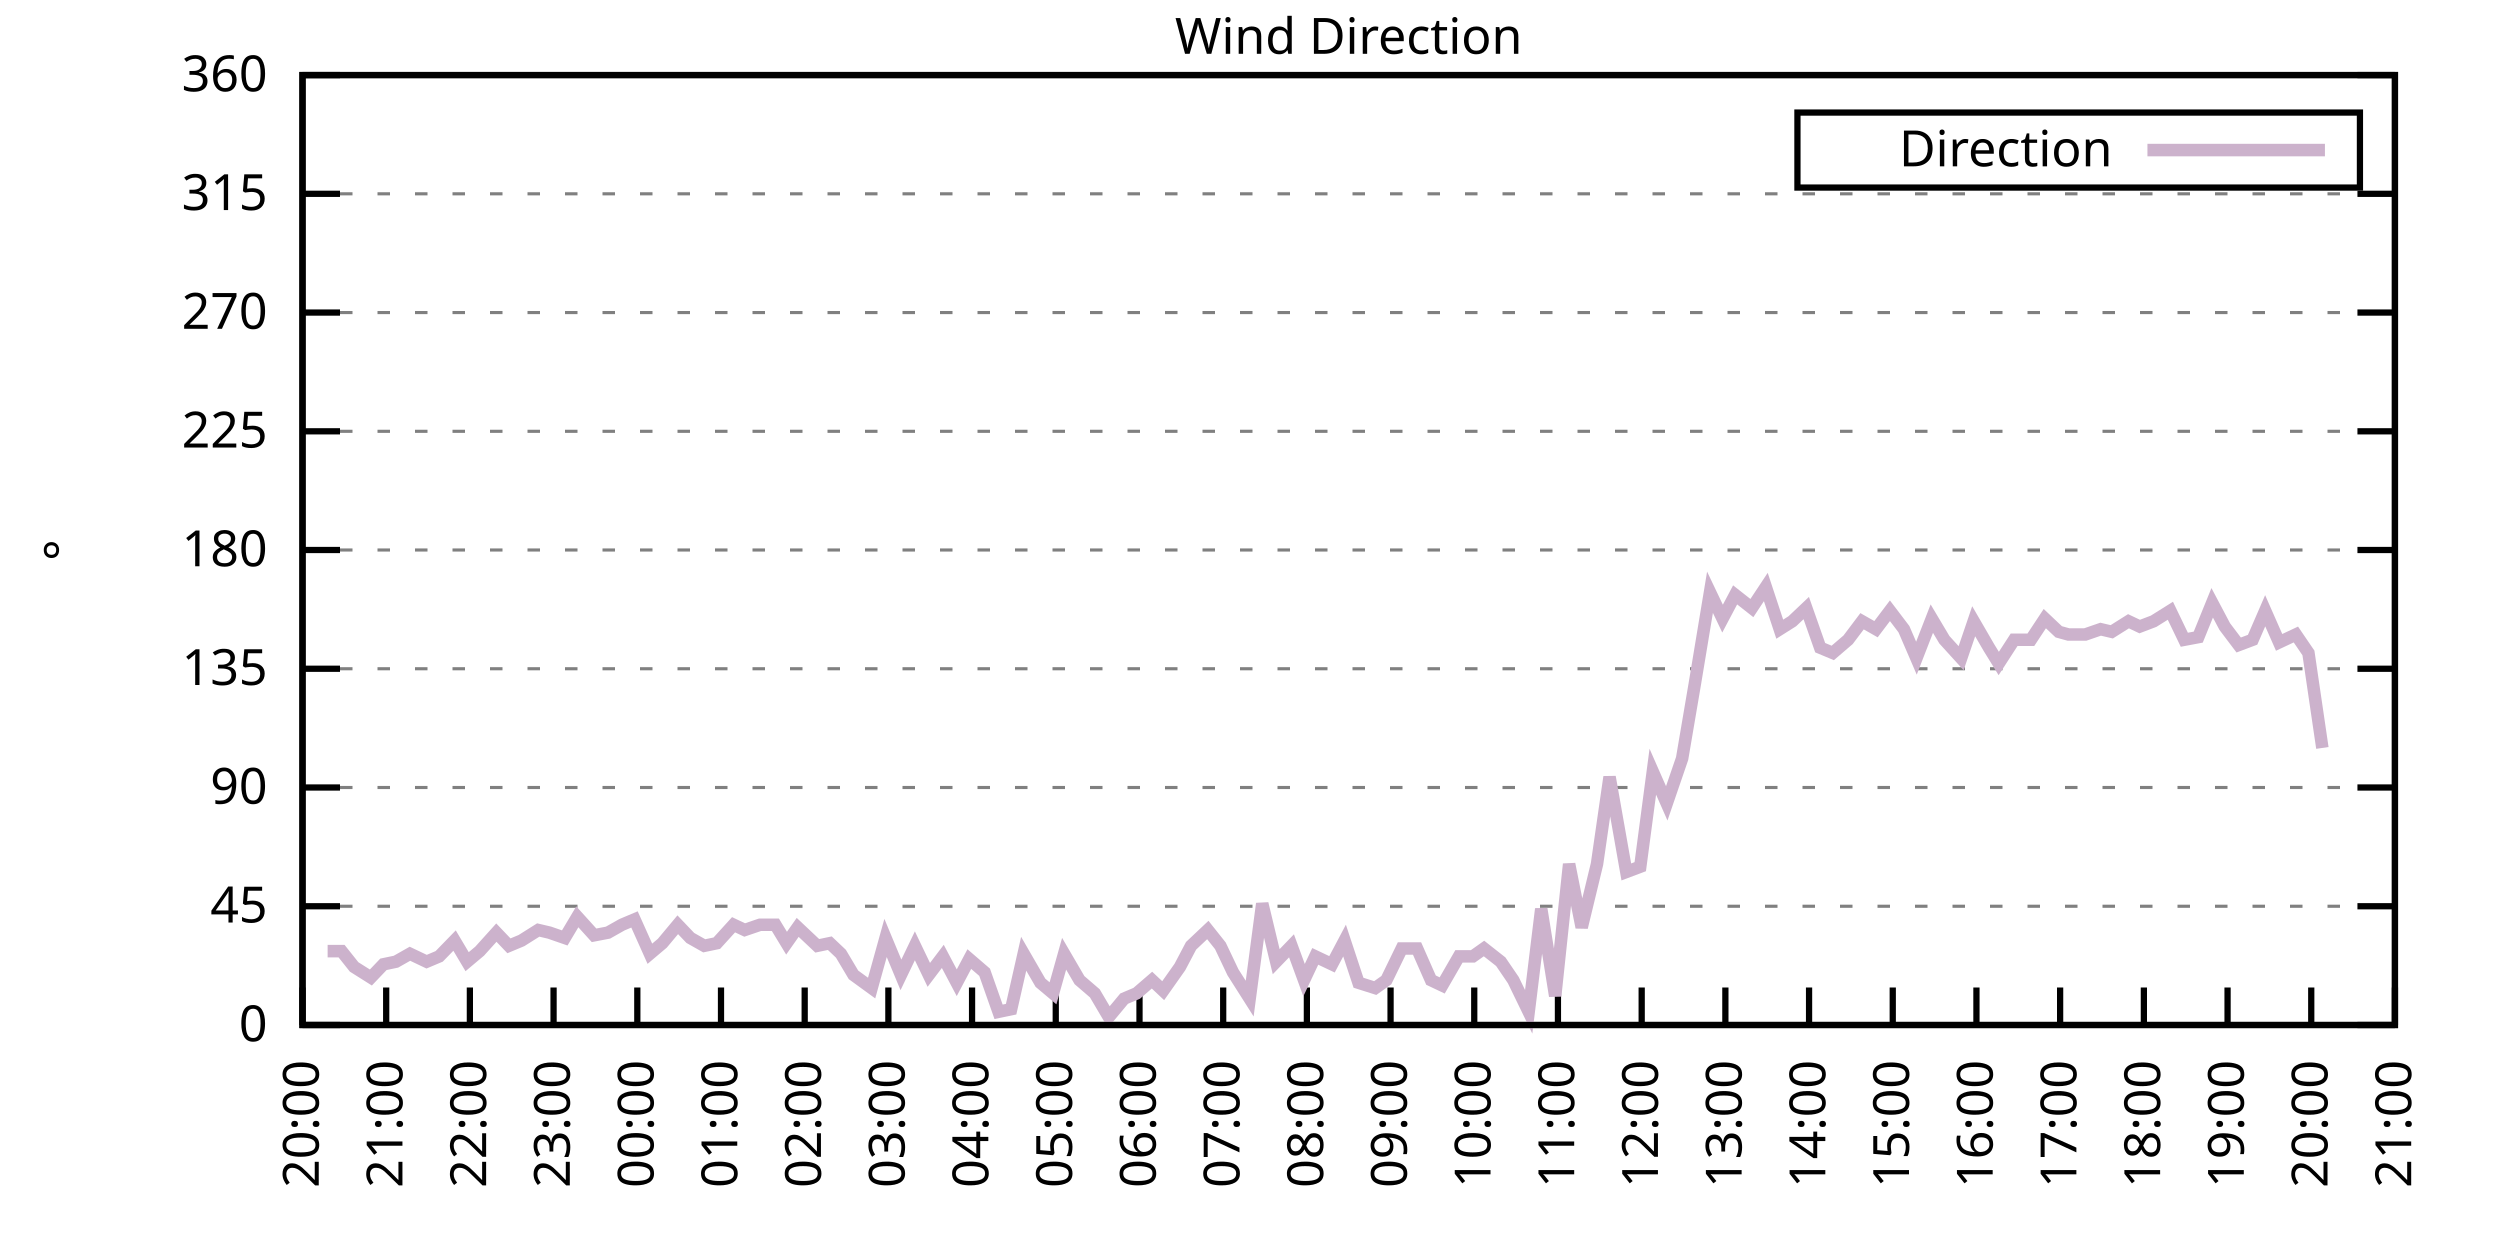
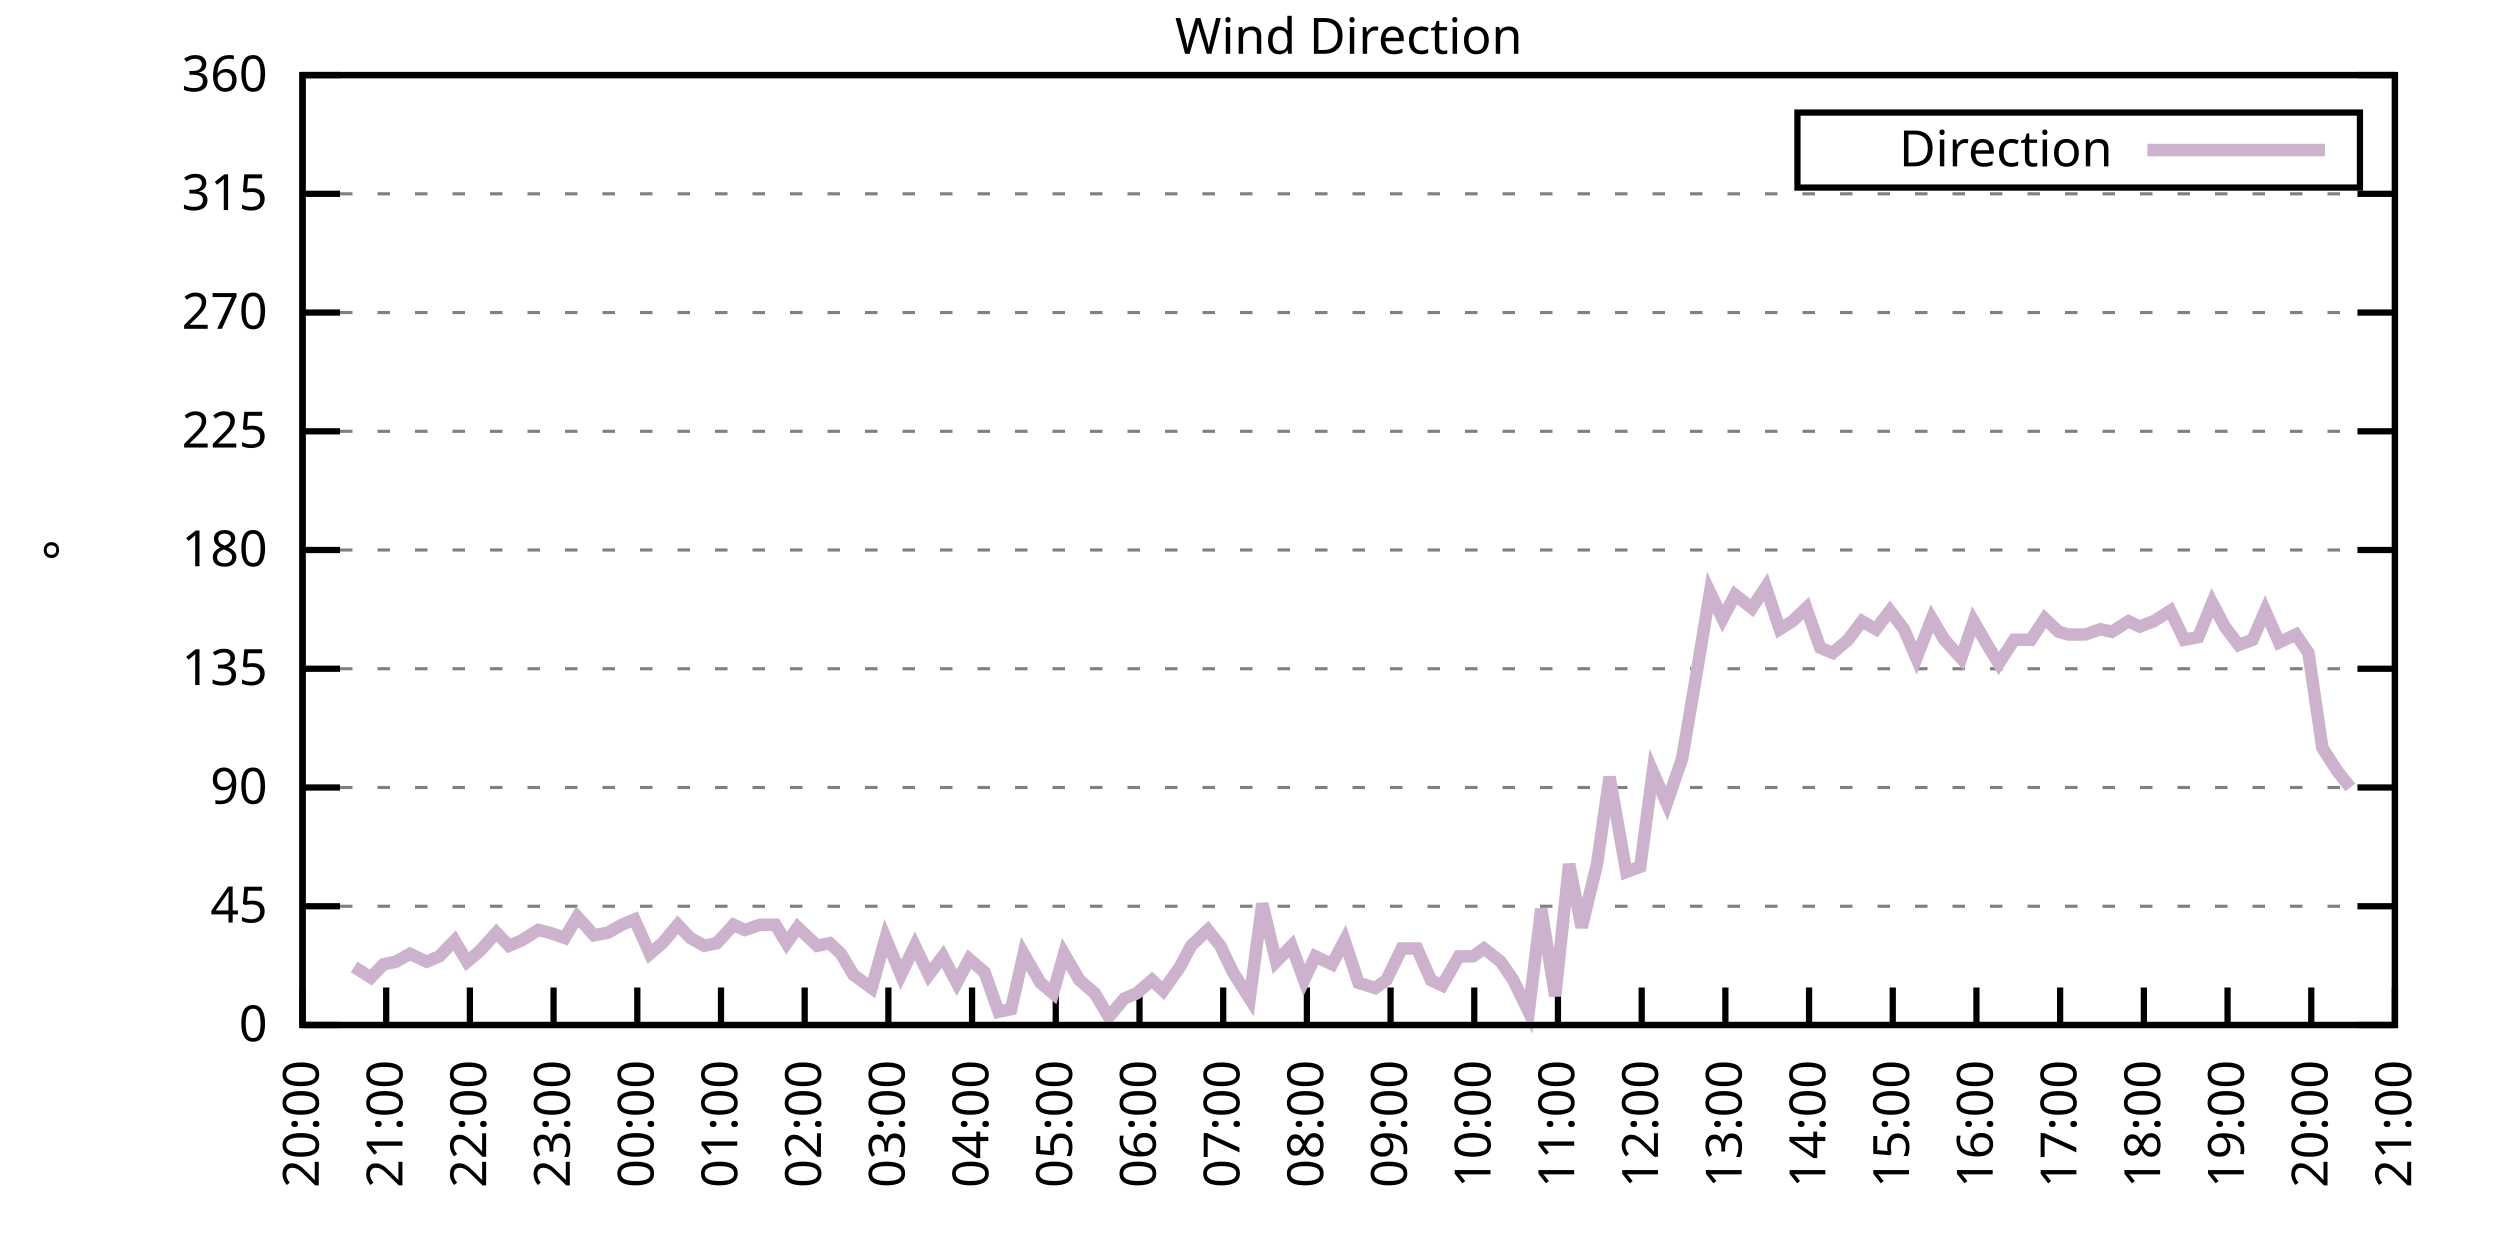
<svg xmlns="http://www.w3.org/2000/svg" xmlns:xlink="http://www.w3.org/1999/xlink" width="400" height="200" viewBox="0 0 400 200">
  <g id="gnuplot_canvas">
    <rect x="0" y="0" width="400" height="200" fill="none" />
    <defs>
      <circle id="gpDot" r="0.5" stroke-width="0.5" stroke="currentColor" />
      <path id="gpPt0" stroke-width="0.333" stroke="currentColor" d="M-1,0 h2 M0,-1 v2" />
      <path id="gpPt1" stroke-width="0.333" stroke="currentColor" d="M-1,-1 L1,1 M1,-1 L-1,1" />
      <path id="gpPt2" stroke-width="0.333" stroke="currentColor" d="M-1,0 L1,0 M0,-1 L0,1 M-1,-1 L1,1 M-1,1 L1,-1" />
      <rect id="gpPt3" stroke-width="0.333" stroke="currentColor" x="-1" y="-1" width="2" height="2" />
      <rect id="gpPt4" stroke-width="0.333" stroke="currentColor" fill="currentColor" x="-1" y="-1" width="2" height="2" />
      <circle id="gpPt5" stroke-width="0.333" stroke="currentColor" cx="0" cy="0" r="1" />
      <use xlink:href="#gpPt5" id="gpPt6" fill="currentColor" stroke="none" />
      <path id="gpPt7" stroke-width="0.333" stroke="currentColor" d="M0,-1.33 L-1.33,0.67 L1.33,0.67 z" />
      <use xlink:href="#gpPt7" id="gpPt8" fill="currentColor" stroke="none" />
      <use xlink:href="#gpPt7" id="gpPt9" stroke="currentColor" transform="rotate(180)" />
      <use xlink:href="#gpPt9" id="gpPt10" fill="currentColor" stroke="none" />
      <use xlink:href="#gpPt3" id="gpPt11" stroke="currentColor" transform="rotate(45)" />
      <use xlink:href="#gpPt11" id="gpPt12" fill="currentColor" stroke="none" />
      <path id="gpPt13" stroke-width="0.333" stroke="currentColor" d="M0,1.330 L1.265,0.411 L0.782,-1.067 L-0.782,-1.076 L-1.265,0.411 z" />
      <use xlink:href="#gpPt13" id="gpPt14" fill="currentColor" stroke="none" />
      <filter id="textbox" filterUnits="objectBoundingBox" x="0" y="0" height="1" width="1">
        <feFlood flood-color="white" flood-opacity="1" result="bgnd" />
        <feComposite in="SourceGraphic" in2="bgnd" operator="atop" />
      </filter>
      <filter id="greybox" filterUnits="objectBoundingBox" x="0" y="0" height="1" width="1">
        <feFlood flood-color="lightgrey" flood-opacity="1" result="grey" />
        <feComposite in="SourceGraphic" in2="grey" operator="atop" />
      </filter>
    </defs>
    <g fill="none" color="white" stroke="currentColor" stroke-width="1.00" stroke-linecap="butt" stroke-linejoin="miter">
</g>
    <g fill="none" color="black" stroke="currentColor" stroke-width="1.00" stroke-linecap="butt" stroke-linejoin="miter">
      <g stroke="none" shape-rendering="crispEdges">
        <polygon fill="rgb(255, 255, 255)" points="48.40,164.00 383.18,164.00 383.18,12.02 48.40,12.02 " />
      </g>
    </g>
    <g fill="none" color="black" stroke="currentColor" stroke-width="1.00" stroke-linecap="butt" stroke-linejoin="miter">
</g>
    <g fill="none" color="black" stroke="black" stroke-width="0.50" stroke-linecap="butt" stroke-linejoin="miter">
</g>
    <g fill="none" color="gray" stroke="currentColor" stroke-width="0.50" stroke-linecap="butt" stroke-linejoin="miter">
      <path stroke="gray" stroke-dasharray="2,4" class="gridline" d="M48.40,164.00 L383.19,164.00  " />
    </g>
    <g fill="none" color="gray" stroke="gray" stroke-width="1.00" stroke-linecap="butt" stroke-linejoin="miter">
</g>
    <g fill="none" color="black" stroke="currentColor" stroke-width="1.00" stroke-linecap="butt" stroke-linejoin="miter">
      <path stroke="black" d="M48.40,164.00 L54.40,164.00 M383.19,164.00 L377.19,164.00  " />
      <g transform="translate(42.80,166.60)" stroke="none" fill="black" font-family="Sans" font-size="8.00" text-anchor="end">
        <text>
          <tspan font-family="Sans"> 0</tspan>
        </text>
      </g>
    </g>
    <g fill="none" color="black" stroke="currentColor" stroke-width="1.00" stroke-linecap="butt" stroke-linejoin="miter">
</g>
    <g fill="none" color="black" stroke="black" stroke-width="0.50" stroke-linecap="butt" stroke-linejoin="miter">
</g>
    <g fill="none" color="gray" stroke="currentColor" stroke-width="0.50" stroke-linecap="butt" stroke-linejoin="miter">
      <path stroke="gray" stroke-dasharray="2,4" class="gridline" d="M48.40,145.00 L383.19,145.00  " />
    </g>
    <g fill="none" color="gray" stroke="gray" stroke-width="1.00" stroke-linecap="butt" stroke-linejoin="miter">
</g>
    <g fill="none" color="black" stroke="currentColor" stroke-width="1.00" stroke-linecap="butt" stroke-linejoin="miter">
      <path stroke="black" d="M48.40,145.00 L54.40,145.00 M383.19,145.00 L377.19,145.00  " />
      <g transform="translate(42.80,147.60)" stroke="none" fill="black" font-family="Sans" font-size="8.00" text-anchor="end">
        <text>
          <tspan font-family="Sans"> 45</tspan>
        </text>
      </g>
    </g>
    <g fill="none" color="black" stroke="currentColor" stroke-width="1.00" stroke-linecap="butt" stroke-linejoin="miter">
</g>
    <g fill="none" color="black" stroke="black" stroke-width="0.50" stroke-linecap="butt" stroke-linejoin="miter">
</g>
    <g fill="none" color="gray" stroke="currentColor" stroke-width="0.50" stroke-linecap="butt" stroke-linejoin="miter">
      <path stroke="gray" stroke-dasharray="2,4" class="gridline" d="M48.40,126.00 L383.19,126.00  " />
    </g>
    <g fill="none" color="gray" stroke="gray" stroke-width="1.00" stroke-linecap="butt" stroke-linejoin="miter">
</g>
    <g fill="none" color="black" stroke="currentColor" stroke-width="1.00" stroke-linecap="butt" stroke-linejoin="miter">
      <path stroke="black" d="M48.40,126.00 L54.40,126.00 M383.19,126.00 L377.19,126.00  " />
      <g transform="translate(42.80,128.60)" stroke="none" fill="black" font-family="Sans" font-size="8.00" text-anchor="end">
        <text>
          <tspan font-family="Sans"> 90</tspan>
        </text>
      </g>
    </g>
    <g fill="none" color="black" stroke="currentColor" stroke-width="1.00" stroke-linecap="butt" stroke-linejoin="miter">
</g>
    <g fill="none" color="black" stroke="black" stroke-width="0.50" stroke-linecap="butt" stroke-linejoin="miter">
</g>
    <g fill="none" color="gray" stroke="currentColor" stroke-width="0.50" stroke-linecap="butt" stroke-linejoin="miter">
      <path stroke="gray" stroke-dasharray="2,4" class="gridline" d="M48.40,107.00 L383.19,107.00  " />
    </g>
    <g fill="none" color="gray" stroke="gray" stroke-width="1.00" stroke-linecap="butt" stroke-linejoin="miter">
</g>
    <g fill="none" color="black" stroke="currentColor" stroke-width="1.00" stroke-linecap="butt" stroke-linejoin="miter">
      <path stroke="black" d="M48.40,107.00 L54.40,107.00 M383.19,107.00 L377.19,107.00  " />
      <g transform="translate(42.80,109.60)" stroke="none" fill="black" font-family="Sans" font-size="8.00" text-anchor="end">
        <text>
          <tspan font-family="Sans"> 135</tspan>
        </text>
      </g>
    </g>
    <g fill="none" color="black" stroke="currentColor" stroke-width="1.00" stroke-linecap="butt" stroke-linejoin="miter">
</g>
    <g fill="none" color="black" stroke="black" stroke-width="0.50" stroke-linecap="butt" stroke-linejoin="miter">
</g>
    <g fill="none" color="gray" stroke="currentColor" stroke-width="0.50" stroke-linecap="butt" stroke-linejoin="miter">
      <path stroke="gray" stroke-dasharray="2,4" class="gridline" d="M48.40,88.00 L383.19,88.00  " />
    </g>
    <g fill="none" color="gray" stroke="gray" stroke-width="1.00" stroke-linecap="butt" stroke-linejoin="miter">
</g>
    <g fill="none" color="black" stroke="currentColor" stroke-width="1.00" stroke-linecap="butt" stroke-linejoin="miter">
      <path stroke="black" d="M48.40,88.00 L54.40,88.00 M383.19,88.00 L377.19,88.00  " />
      <g transform="translate(42.80,90.60)" stroke="none" fill="black" font-family="Sans" font-size="8.00" text-anchor="end">
        <text>
          <tspan font-family="Sans"> 180</tspan>
        </text>
      </g>
    </g>
    <g fill="none" color="black" stroke="currentColor" stroke-width="1.00" stroke-linecap="butt" stroke-linejoin="miter">
</g>
    <g fill="none" color="black" stroke="black" stroke-width="0.50" stroke-linecap="butt" stroke-linejoin="miter">
</g>
    <g fill="none" color="gray" stroke="currentColor" stroke-width="0.50" stroke-linecap="butt" stroke-linejoin="miter">
      <path stroke="gray" stroke-dasharray="2,4" class="gridline" d="M48.40,69.01 L383.19,69.01  " />
    </g>
    <g fill="none" color="gray" stroke="gray" stroke-width="1.00" stroke-linecap="butt" stroke-linejoin="miter">
</g>
    <g fill="none" color="black" stroke="currentColor" stroke-width="1.00" stroke-linecap="butt" stroke-linejoin="miter">
      <path stroke="black" d="M48.40,69.01 L54.40,69.01 M383.19,69.01 L377.19,69.01  " />
      <g transform="translate(42.80,71.61)" stroke="none" fill="black" font-family="Sans" font-size="8.00" text-anchor="end">
        <text>
          <tspan font-family="Sans"> 225</tspan>
        </text>
      </g>
    </g>
    <g fill="none" color="black" stroke="currentColor" stroke-width="1.00" stroke-linecap="butt" stroke-linejoin="miter">
</g>
    <g fill="none" color="black" stroke="black" stroke-width="0.50" stroke-linecap="butt" stroke-linejoin="miter">
</g>
    <g fill="none" color="gray" stroke="currentColor" stroke-width="0.50" stroke-linecap="butt" stroke-linejoin="miter">
      <path stroke="gray" stroke-dasharray="2,4" class="gridline" d="M48.40,50.01 L383.19,50.01  " />
    </g>
    <g fill="none" color="gray" stroke="gray" stroke-width="1.00" stroke-linecap="butt" stroke-linejoin="miter">
</g>
    <g fill="none" color="black" stroke="currentColor" stroke-width="1.00" stroke-linecap="butt" stroke-linejoin="miter">
      <path stroke="black" d="M48.40,50.01 L54.40,50.01 M383.19,50.01 L377.19,50.01  " />
      <g transform="translate(42.80,52.61)" stroke="none" fill="black" font-family="Sans" font-size="8.00" text-anchor="end">
        <text>
          <tspan font-family="Sans"> 270</tspan>
        </text>
      </g>
    </g>
    <g fill="none" color="black" stroke="currentColor" stroke-width="1.00" stroke-linecap="butt" stroke-linejoin="miter">
</g>
    <g fill="none" color="black" stroke="black" stroke-width="0.50" stroke-linecap="butt" stroke-linejoin="miter">
</g>
    <g fill="none" color="gray" stroke="currentColor" stroke-width="0.50" stroke-linecap="butt" stroke-linejoin="miter">
      <path stroke="gray" stroke-dasharray="2,4" class="gridline" d="M48.40,31.01 L383.19,31.01  " />
    </g>
    <g fill="none" color="gray" stroke="gray" stroke-width="1.00" stroke-linecap="butt" stroke-linejoin="miter">
</g>
    <g fill="none" color="black" stroke="currentColor" stroke-width="1.00" stroke-linecap="butt" stroke-linejoin="miter">
      <path stroke="black" d="M48.40,31.01 L54.40,31.01 M383.19,31.01 L377.19,31.01  " />
      <g transform="translate(42.80,33.61)" stroke="none" fill="black" font-family="Sans" font-size="8.00" text-anchor="end">
        <text>
          <tspan font-family="Sans"> 315</tspan>
        </text>
      </g>
    </g>
    <g fill="none" color="black" stroke="currentColor" stroke-width="1.00" stroke-linecap="butt" stroke-linejoin="miter">
</g>
    <g fill="none" color="black" stroke="black" stroke-width="0.50" stroke-linecap="butt" stroke-linejoin="miter">
</g>
    <g fill="none" color="gray" stroke="currentColor" stroke-width="0.50" stroke-linecap="butt" stroke-linejoin="miter">
      <path stroke="gray" stroke-dasharray="2,4" class="gridline" d="M48.40,12.01 L383.19,12.01  " />
    </g>
    <g fill="none" color="gray" stroke="gray" stroke-width="1.00" stroke-linecap="butt" stroke-linejoin="miter">
</g>
    <g fill="none" color="black" stroke="currentColor" stroke-width="1.00" stroke-linecap="butt" stroke-linejoin="miter">
      <path stroke="black" d="M48.40,12.01 L54.40,12.01 M383.19,12.01 L377.19,12.01  " />
      <g transform="translate(42.80,14.61)" stroke="none" fill="black" font-family="Sans" font-size="8.00" text-anchor="end">
        <text>
          <tspan font-family="Sans"> 360</tspan>
        </text>
      </g>
    </g>
    <g fill="none" color="black" stroke="currentColor" stroke-width="1.00" stroke-linecap="butt" stroke-linejoin="miter">
      <path stroke="black" d="M48.40,164.00 L48.40,158.00  " />
      <g transform="translate(51.00,169.60) rotate(270.00)" stroke="none" fill="black" font-family="Sans" font-size="8.00" text-anchor="end">
        <text>
          <tspan font-family="Sans">20:00</tspan>
        </text>
      </g>
    </g>
    <g fill="none" color="black" stroke="currentColor" stroke-width="1.00" stroke-linecap="butt" stroke-linejoin="miter">
      <path stroke="black" d="M61.79,164.00 L61.79,158.00  " />
      <g transform="translate(64.39,169.60) rotate(270.00)" stroke="none" fill="black" font-family="Sans" font-size="8.00" text-anchor="end">
        <text>
          <tspan font-family="Sans">21:00</tspan>
        </text>
      </g>
    </g>
    <g fill="none" color="black" stroke="currentColor" stroke-width="1.00" stroke-linecap="butt" stroke-linejoin="miter">
      <path stroke="black" d="M75.18,164.00 L75.18,158.00  " />
      <g transform="translate(77.78,169.60) rotate(270.00)" stroke="none" fill="black" font-family="Sans" font-size="8.00" text-anchor="end">
        <text>
          <tspan font-family="Sans">22:00</tspan>
        </text>
      </g>
    </g>
    <g fill="none" color="black" stroke="currentColor" stroke-width="1.00" stroke-linecap="butt" stroke-linejoin="miter">
      <path stroke="black" d="M88.57,164.00 L88.57,158.00  " />
      <g transform="translate(91.17,169.60) rotate(270.00)" stroke="none" fill="black" font-family="Sans" font-size="8.00" text-anchor="end">
        <text>
          <tspan font-family="Sans">23:00</tspan>
        </text>
      </g>
    </g>
    <g fill="none" color="black" stroke="currentColor" stroke-width="1.00" stroke-linecap="butt" stroke-linejoin="miter">
      <path stroke="black" d="M101.97,164.00 L101.97,158.00  " />
      <g transform="translate(104.57,169.60) rotate(270.00)" stroke="none" fill="black" font-family="Sans" font-size="8.00" text-anchor="end">
        <text>
          <tspan font-family="Sans">00:00</tspan>
        </text>
      </g>
    </g>
    <g fill="none" color="black" stroke="currentColor" stroke-width="1.00" stroke-linecap="butt" stroke-linejoin="miter">
      <path stroke="black" d="M115.36,164.00 L115.36,158.00  " />
      <g transform="translate(117.96,169.60) rotate(270.00)" stroke="none" fill="black" font-family="Sans" font-size="8.00" text-anchor="end">
        <text>
          <tspan font-family="Sans">01:00</tspan>
        </text>
      </g>
    </g>
    <g fill="none" color="black" stroke="currentColor" stroke-width="1.00" stroke-linecap="butt" stroke-linejoin="miter">
      <path stroke="black" d="M128.75,164.00 L128.75,158.00  " />
      <g transform="translate(131.35,169.60) rotate(270.00)" stroke="none" fill="black" font-family="Sans" font-size="8.00" text-anchor="end">
        <text>
          <tspan font-family="Sans">02:00</tspan>
        </text>
      </g>
    </g>
    <g fill="none" color="black" stroke="currentColor" stroke-width="1.00" stroke-linecap="butt" stroke-linejoin="miter">
      <path stroke="black" d="M142.14,164.00 L142.14,158.00  " />
      <g transform="translate(144.74,169.60) rotate(270.00)" stroke="none" fill="black" font-family="Sans" font-size="8.00" text-anchor="end">
        <text>
          <tspan font-family="Sans">03:00</tspan>
        </text>
      </g>
    </g>
    <g fill="none" color="black" stroke="currentColor" stroke-width="1.00" stroke-linecap="butt" stroke-linejoin="miter">
      <path stroke="black" d="M155.53,164.00 L155.53,158.00  " />
      <g transform="translate(158.13,169.60) rotate(270.00)" stroke="none" fill="black" font-family="Sans" font-size="8.00" text-anchor="end">
        <text>
          <tspan font-family="Sans">04:00</tspan>
        </text>
      </g>
    </g>
    <g fill="none" color="black" stroke="currentColor" stroke-width="1.00" stroke-linecap="butt" stroke-linejoin="miter">
      <path stroke="black" d="M168.92,164.00 L168.92,158.00  " />
      <g transform="translate(171.52,169.60) rotate(270.00)" stroke="none" fill="black" font-family="Sans" font-size="8.00" text-anchor="end">
        <text>
          <tspan font-family="Sans">05:00</tspan>
        </text>
      </g>
    </g>
    <g fill="none" color="black" stroke="currentColor" stroke-width="1.00" stroke-linecap="butt" stroke-linejoin="miter">
      <path stroke="black" d="M182.32,164.00 L182.32,158.00  " />
      <g transform="translate(184.92,169.60) rotate(270.00)" stroke="none" fill="black" font-family="Sans" font-size="8.00" text-anchor="end">
        <text>
          <tspan font-family="Sans">06:00</tspan>
        </text>
      </g>
    </g>
    <g fill="none" color="black" stroke="currentColor" stroke-width="1.00" stroke-linecap="butt" stroke-linejoin="miter">
      <path stroke="black" d="M195.71,164.00 L195.71,158.00  " />
      <g transform="translate(198.31,169.60) rotate(270.00)" stroke="none" fill="black" font-family="Sans" font-size="8.00" text-anchor="end">
        <text>
          <tspan font-family="Sans">07:00</tspan>
        </text>
      </g>
    </g>
    <g fill="none" color="black" stroke="currentColor" stroke-width="1.00" stroke-linecap="butt" stroke-linejoin="miter">
      <path stroke="black" d="M209.10,164.00 L209.10,158.00  " />
      <g transform="translate(211.70,169.60) rotate(270.00)" stroke="none" fill="black" font-family="Sans" font-size="8.00" text-anchor="end">
        <text>
          <tspan font-family="Sans">08:00</tspan>
        </text>
      </g>
    </g>
    <g fill="none" color="black" stroke="currentColor" stroke-width="1.00" stroke-linecap="butt" stroke-linejoin="miter">
      <path stroke="black" d="M222.49,164.00 L222.49,158.00  " />
      <g transform="translate(225.09,169.60) rotate(270.00)" stroke="none" fill="black" font-family="Sans" font-size="8.00" text-anchor="end">
        <text>
          <tspan font-family="Sans">09:00</tspan>
        </text>
      </g>
    </g>
    <g fill="none" color="black" stroke="currentColor" stroke-width="1.00" stroke-linecap="butt" stroke-linejoin="miter">
      <path stroke="black" d="M235.88,164.00 L235.88,158.00  " />
      <g transform="translate(238.48,169.60) rotate(270.00)" stroke="none" fill="black" font-family="Sans" font-size="8.00" text-anchor="end">
        <text>
          <tspan font-family="Sans">10:00</tspan>
        </text>
      </g>
    </g>
    <g fill="none" color="black" stroke="currentColor" stroke-width="1.00" stroke-linecap="butt" stroke-linejoin="miter">
      <path stroke="black" d="M249.27,164.00 L249.27,158.00  " />
      <g transform="translate(251.87,169.60) rotate(270.00)" stroke="none" fill="black" font-family="Sans" font-size="8.00" text-anchor="end">
        <text>
          <tspan font-family="Sans">11:00</tspan>
        </text>
      </g>
    </g>
    <g fill="none" color="black" stroke="currentColor" stroke-width="1.00" stroke-linecap="butt" stroke-linejoin="miter">
      <path stroke="black" d="M262.67,164.00 L262.67,158.00  " />
      <g transform="translate(265.27,169.60) rotate(270.00)" stroke="none" fill="black" font-family="Sans" font-size="8.00" text-anchor="end">
        <text>
          <tspan font-family="Sans">12:00</tspan>
        </text>
      </g>
    </g>
    <g fill="none" color="black" stroke="currentColor" stroke-width="1.00" stroke-linecap="butt" stroke-linejoin="miter">
      <path stroke="black" d="M276.06,164.00 L276.06,158.00  " />
      <g transform="translate(278.66,169.60) rotate(270.00)" stroke="none" fill="black" font-family="Sans" font-size="8.00" text-anchor="end">
        <text>
          <tspan font-family="Sans">13:00</tspan>
        </text>
      </g>
    </g>
    <g fill="none" color="black" stroke="currentColor" stroke-width="1.00" stroke-linecap="butt" stroke-linejoin="miter">
      <path stroke="black" d="M289.45,164.00 L289.45,158.00  " />
      <g transform="translate(292.05,169.60) rotate(270.00)" stroke="none" fill="black" font-family="Sans" font-size="8.00" text-anchor="end">
        <text>
          <tspan font-family="Sans">14:00</tspan>
        </text>
      </g>
    </g>
    <g fill="none" color="black" stroke="currentColor" stroke-width="1.00" stroke-linecap="butt" stroke-linejoin="miter">
      <path stroke="black" d="M302.84,164.00 L302.84,158.00  " />
      <g transform="translate(305.44,169.60) rotate(270.00)" stroke="none" fill="black" font-family="Sans" font-size="8.00" text-anchor="end">
        <text>
          <tspan font-family="Sans">15:00</tspan>
        </text>
      </g>
    </g>
    <g fill="none" color="black" stroke="currentColor" stroke-width="1.00" stroke-linecap="butt" stroke-linejoin="miter">
      <path stroke="black" d="M316.23,164.00 L316.23,158.00  " />
      <g transform="translate(318.83,169.60) rotate(270.00)" stroke="none" fill="black" font-family="Sans" font-size="8.00" text-anchor="end">
        <text>
          <tspan font-family="Sans">16:00</tspan>
        </text>
      </g>
    </g>
    <g fill="none" color="black" stroke="currentColor" stroke-width="1.00" stroke-linecap="butt" stroke-linejoin="miter">
      <path stroke="black" d="M329.62,164.00 L329.62,158.00  " />
      <g transform="translate(332.22,169.60) rotate(270.00)" stroke="none" fill="black" font-family="Sans" font-size="8.00" text-anchor="end">
        <text>
          <tspan font-family="Sans">17:00</tspan>
        </text>
      </g>
    </g>
    <g fill="none" color="black" stroke="currentColor" stroke-width="1.00" stroke-linecap="butt" stroke-linejoin="miter">
      <path stroke="black" d="M343.02,164.00 L343.02,158.00  " />
      <g transform="translate(345.62,169.60) rotate(270.00)" stroke="none" fill="black" font-family="Sans" font-size="8.00" text-anchor="end">
        <text>
          <tspan font-family="Sans">18:00</tspan>
        </text>
      </g>
    </g>
    <g fill="none" color="black" stroke="currentColor" stroke-width="1.00" stroke-linecap="butt" stroke-linejoin="miter">
      <path stroke="black" d="M356.41,164.00 L356.41,158.00  " />
      <g transform="translate(359.01,169.60) rotate(270.00)" stroke="none" fill="black" font-family="Sans" font-size="8.00" text-anchor="end">
        <text>
          <tspan font-family="Sans">19:00</tspan>
        </text>
      </g>
    </g>
    <g fill="none" color="black" stroke="currentColor" stroke-width="1.00" stroke-linecap="butt" stroke-linejoin="miter">
      <path stroke="black" d="M369.80,164.00 L369.80,158.00  " />
      <g transform="translate(372.40,169.60) rotate(270.00)" stroke="none" fill="black" font-family="Sans" font-size="8.00" text-anchor="end">
        <text>
          <tspan font-family="Sans">20:00</tspan>
        </text>
      </g>
    </g>
    <g fill="none" color="black" stroke="currentColor" stroke-width="1.00" stroke-linecap="butt" stroke-linejoin="miter">
      <path stroke="black" d="M383.19,164.00 L383.19,158.00  " />
      <g transform="translate(385.79,169.60) rotate(270.00)" stroke="none" fill="black" font-family="Sans" font-size="8.00" text-anchor="end">
        <text>
          <tspan font-family="Sans">21:00</tspan>
        </text>
      </g>
    </g>
    <g fill="none" color="black" stroke="currentColor" stroke-width="1.00" stroke-linecap="butt" stroke-linejoin="miter">
</g>
    <g fill="none" color="black" stroke="currentColor" stroke-width="1.00" stroke-linecap="butt" stroke-linejoin="miter">
      <path stroke="black" d="M48.40,12.01 L48.40,164.00 L383.19,164.00 L383.19,12.01 L48.40,12.01 Z  " />
    </g>
    <g fill="none" color="black" stroke="currentColor" stroke-width="1.00" stroke-linecap="butt" stroke-linejoin="miter">
</g>
    <g fill="none" color="black" stroke="currentColor" stroke-width="1.00" stroke-linecap="butt" stroke-linejoin="miter">
      <path stroke="black" d="M287.59,30.01 L287.59,18.01 L377.59,18.01 L377.59,30.01 L287.59,30.01 Z  " />
    </g>
    <g id="Wind_direction_plot_1">
      <g fill="none" color="white" stroke="black" stroke-width="2.00" stroke-linecap="butt" stroke-linejoin="miter">
</g>
      <g fill="none" color="black" stroke="currentColor" stroke-width="2.00" stroke-linecap="butt" stroke-linejoin="miter">
        <g transform="translate(337.99,26.61)" stroke="none" fill="black" font-family="Sans" font-size="8.00" text-anchor="end">
          <text>
            <tspan font-family="Sans">Direction</tspan>
          </text>
        </g>
      </g>
      <g fill="none" color="black" stroke="currentColor" stroke-width="2.00" stroke-linecap="butt" stroke-linejoin="miter">
-         <path stroke="rgb(204, 178, 204)" d="M343.59,24.01 L371.99,24.01 M52.42,152.18 L54.65,152.18 L56.66,154.71 L59.34,156.40 L61.35,154.29 L63.35,153.87   L65.59,152.60 L68.26,153.87 L70.27,153.02 L72.73,150.49 L74.74,153.87 L76.75,152.18 L79.42,149.22 L81.43,151.33   L83.44,150.49 L86.12,148.80 L87.91,149.22 L90.36,150.07 L92.37,146.69 L95.05,149.65 L97.28,149.22 L99.51,147.96   L101.52,147.11 L103.98,152.60 L105.98,150.91 L108.44,147.96 L110.45,150.07 L112.68,151.33 L114.69,150.91 L117.37,147.96   L119.15,148.80 L121.61,147.96 L124.06,147.96 L125.85,150.91 L127.63,148.38 L130.76,151.33 L132.77,150.91 L134.55,152.60   L136.56,155.98 L139.46,158.09 L141.69,150.07 L144.15,155.98 L146.38,151.33 L148.61,155.98 L150.85,153.02 L153.08,157.24   L155.09,153.45 L157.54,155.56 L159.77,161.89 L161.78,161.47 L163.79,152.60 L166.47,157.24 L168.48,158.93 L170.26,152.60   L172.72,156.82 L175.17,158.93 L177.41,162.73 L179.86,159.78 L181.87,158.93 L184.32,156.82 L186.11,158.51 L188.79,154.71   L190.57,151.33 L193.25,148.80 L195.26,151.33 L197.27,155.56 L199.95,159.78 L201.96,144.58 L204.19,153.87 L206.64,151.33   L208.65,156.82 L210.44,153.02 L213.12,154.29 L215.13,150.49 L217.36,157.24 L220.04,158.09 L221.82,156.82 L224.28,151.76   L226.73,151.76 L228.96,156.82 L230.75,157.67 L233.43,153.02 L235.66,153.02 L237.44,151.76 L240.12,153.87 L242.13,156.82   L244.59,161.89 L246.60,145.42 L248.83,159.36 L251.06,138.25 L253.07,148.38 L255.52,138.25 L257.53,124.31 L260.21,139.51   L262.44,138.67 L264.45,123.47 L266.68,128.54 L269.14,121.36 L271.15,109.54 L273.60,94.76 L275.61,98.98 L277.62,95.18   L280.30,97.29 L282.53,93.92 L284.76,100.67 L286.77,99.40 L289.00,97.29 L291.23,103.63 L293.24,104.47 L295.70,102.36   L297.93,99.40 L300.16,100.67 L302.39,97.72 L304.63,100.67 L306.63,105.31 L309.09,98.98 L311.10,102.36 L313.78,105.31   L315.79,99.40 L318.24,103.63 L319.80,106.16 L322.26,102.36 L324.94,102.36 L327.17,98.98 L329.40,101.09 L330.96,101.52   L333.64,101.52 L336.10,100.67 L337.88,101.09 L340.56,99.40 L342.35,100.25 L344.58,99.40 L347.26,97.72 L349.49,102.36   L351.72,101.94 L353.95,96.45 L355.96,100.25 L358.19,103.20 L360.42,102.36 L362.43,97.72 L364.66,102.78 L367.34,101.52   L369.35,104.47 L371.58,119.67  " />
+         <path stroke="rgb(204, 178, 204)" d="M343.59,24.01 L371.99,24.01 M56.66,154.71 L59.34,156.40 L61.35,154.29 L63.35,153.87 L65.59,152.60 L68.26,153.87   L70.27,153.02 L72.73,150.49 L74.74,153.87 L76.75,152.18 L79.42,149.22 L81.43,151.33 L83.44,150.49 L86.12,148.80   L87.91,149.22 L90.36,150.07 L92.37,146.69 L95.05,149.65 L97.28,149.22 L99.51,147.96 L101.52,147.11 L103.98,152.60   L105.98,150.91 L108.44,147.96 L110.45,150.07 L112.68,151.33 L114.69,150.91 L117.37,147.96 L119.15,148.80 L121.61,147.96   L124.06,147.96 L125.85,150.91 L127.63,148.38 L130.76,151.33 L132.77,150.91 L134.55,152.60 L136.56,155.98 L139.46,158.09   L141.69,150.07 L144.15,155.98 L146.38,151.33 L148.61,155.98 L150.85,153.02 L153.08,157.24 L155.09,153.45 L157.54,155.56   L159.77,161.89 L161.78,161.47 L163.79,152.60 L166.47,157.24 L168.48,158.93 L170.26,152.60 L172.72,156.82 L175.17,158.93   L177.41,162.73 L179.86,159.78 L181.87,158.93 L184.32,156.82 L186.11,158.51 L188.79,154.71 L190.57,151.33 L193.25,148.80   L195.26,151.33 L197.27,155.56 L199.95,159.78 L201.96,144.58 L204.19,153.87 L206.64,151.33 L208.65,156.82 L210.44,153.02   L213.12,154.29 L215.13,150.49 L217.36,157.24 L220.04,158.09 L221.82,156.82 L224.28,151.76 L226.73,151.76 L228.96,156.82   L230.75,157.67 L233.43,153.02 L235.66,153.02 L237.44,151.76 L240.12,153.87 L242.13,156.82 L244.59,161.89 L246.60,145.42   L248.83,159.36 L251.06,138.25 L253.07,148.38 L255.52,138.25 L257.53,124.31 L260.21,139.51 L262.44,138.67 L264.45,123.47   L266.68,128.54 L269.14,121.36 L271.15,109.54 L273.60,94.76 L275.61,98.98 L277.62,95.18 L280.30,97.29 L282.53,93.92   L284.76,100.67 L286.77,99.40 L289.00,97.29 L291.23,103.63 L293.24,104.47 L295.70,102.36 L297.93,99.40 L300.16,100.67   L302.39,97.72 L304.63,100.67 L306.63,105.31 L309.09,98.98 L311.10,102.36 L313.78,105.31 L315.79,99.40 L318.24,103.63   L319.80,106.16 L322.26,102.36 L324.94,102.36 L327.17,98.98 L329.40,101.09 L330.96,101.52 L333.64,101.52 L336.10,100.67   L337.88,101.09 L340.56,99.40 L342.35,100.25 L344.58,99.40 L347.26,97.72 L349.49,102.36 L351.72,101.94 L353.95,96.45   L355.96,100.25 L358.19,103.20 L360.42,102.36 L362.43,97.72 L364.66,102.78 L367.34,101.52 L369.35,104.47 L371.58,119.67   L374.04,123.47 L376.05,126.00  " />
      </g>
    </g>
    <g fill="none" color="black" stroke="currentColor" stroke-width="2.00" stroke-linecap="butt" stroke-linejoin="miter">
</g>
    <g fill="none" color="black" stroke="black" stroke-width="1.00" stroke-linecap="butt" stroke-linejoin="miter">
</g>
    <g fill="none" color="black" stroke="currentColor" stroke-width="1.00" stroke-linecap="butt" stroke-linejoin="miter">
      <path stroke="black" d="M48.40,12.01 L48.40,164.00 L383.19,164.00 L383.19,12.01 L48.40,12.01 Z  " />
      <g transform="translate(12.80,88.01) rotate(270.00)" stroke="none" fill="black" font-family="Sans" font-size="8.00" text-anchor="middle">
        <text>
          <tspan font-family="Sans">°</tspan>
        </text>
      </g>
    </g>
    <g fill="none" color="black" stroke="currentColor" stroke-width="1.00" stroke-linecap="butt" stroke-linejoin="miter">
</g>
    <g fill="none" color="black" stroke="currentColor" stroke-width="1.00" stroke-linecap="butt" stroke-linejoin="miter">
      <g transform="translate(215.79,8.61)" stroke="none" fill="black" font-family="Sans" font-size="8.00" text-anchor="middle">
        <text>
          <tspan font-family="Sans">Wind Direction</tspan>
        </text>
      </g>
    </g>
    <g fill="none" color="black" stroke="currentColor" stroke-width="1.00" stroke-linecap="butt" stroke-linejoin="miter">
</g>
  </g>
</svg>
